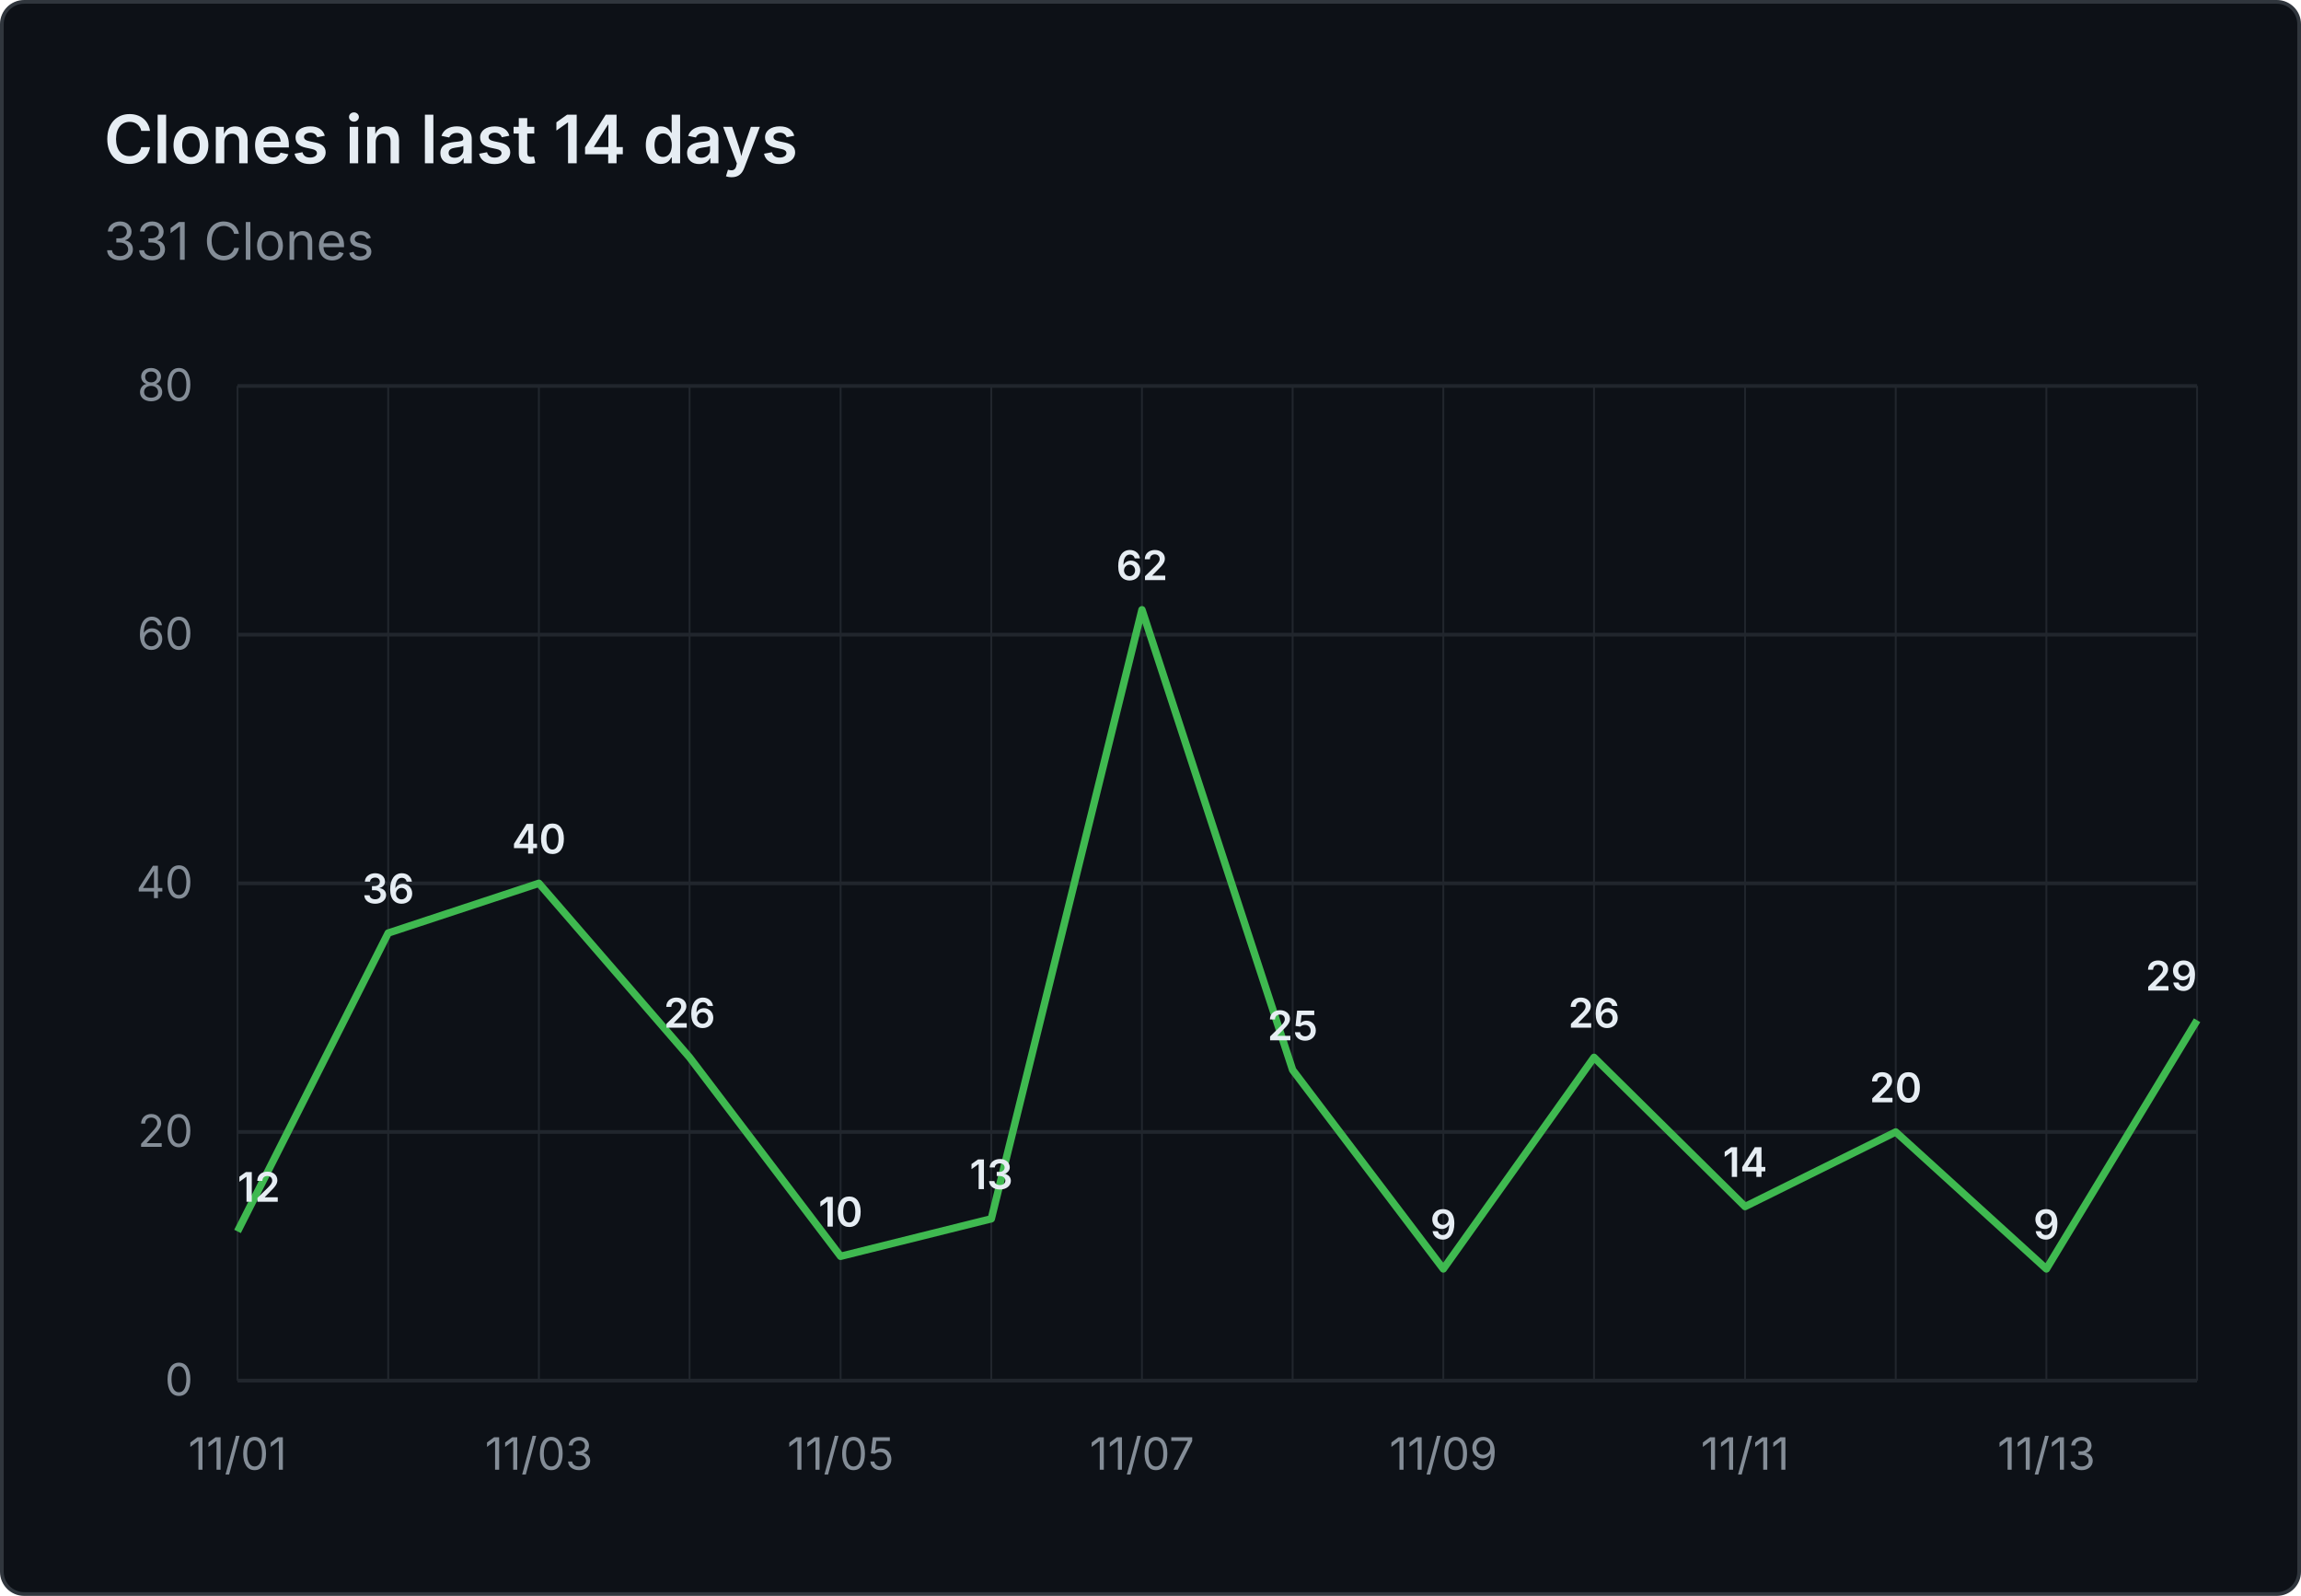
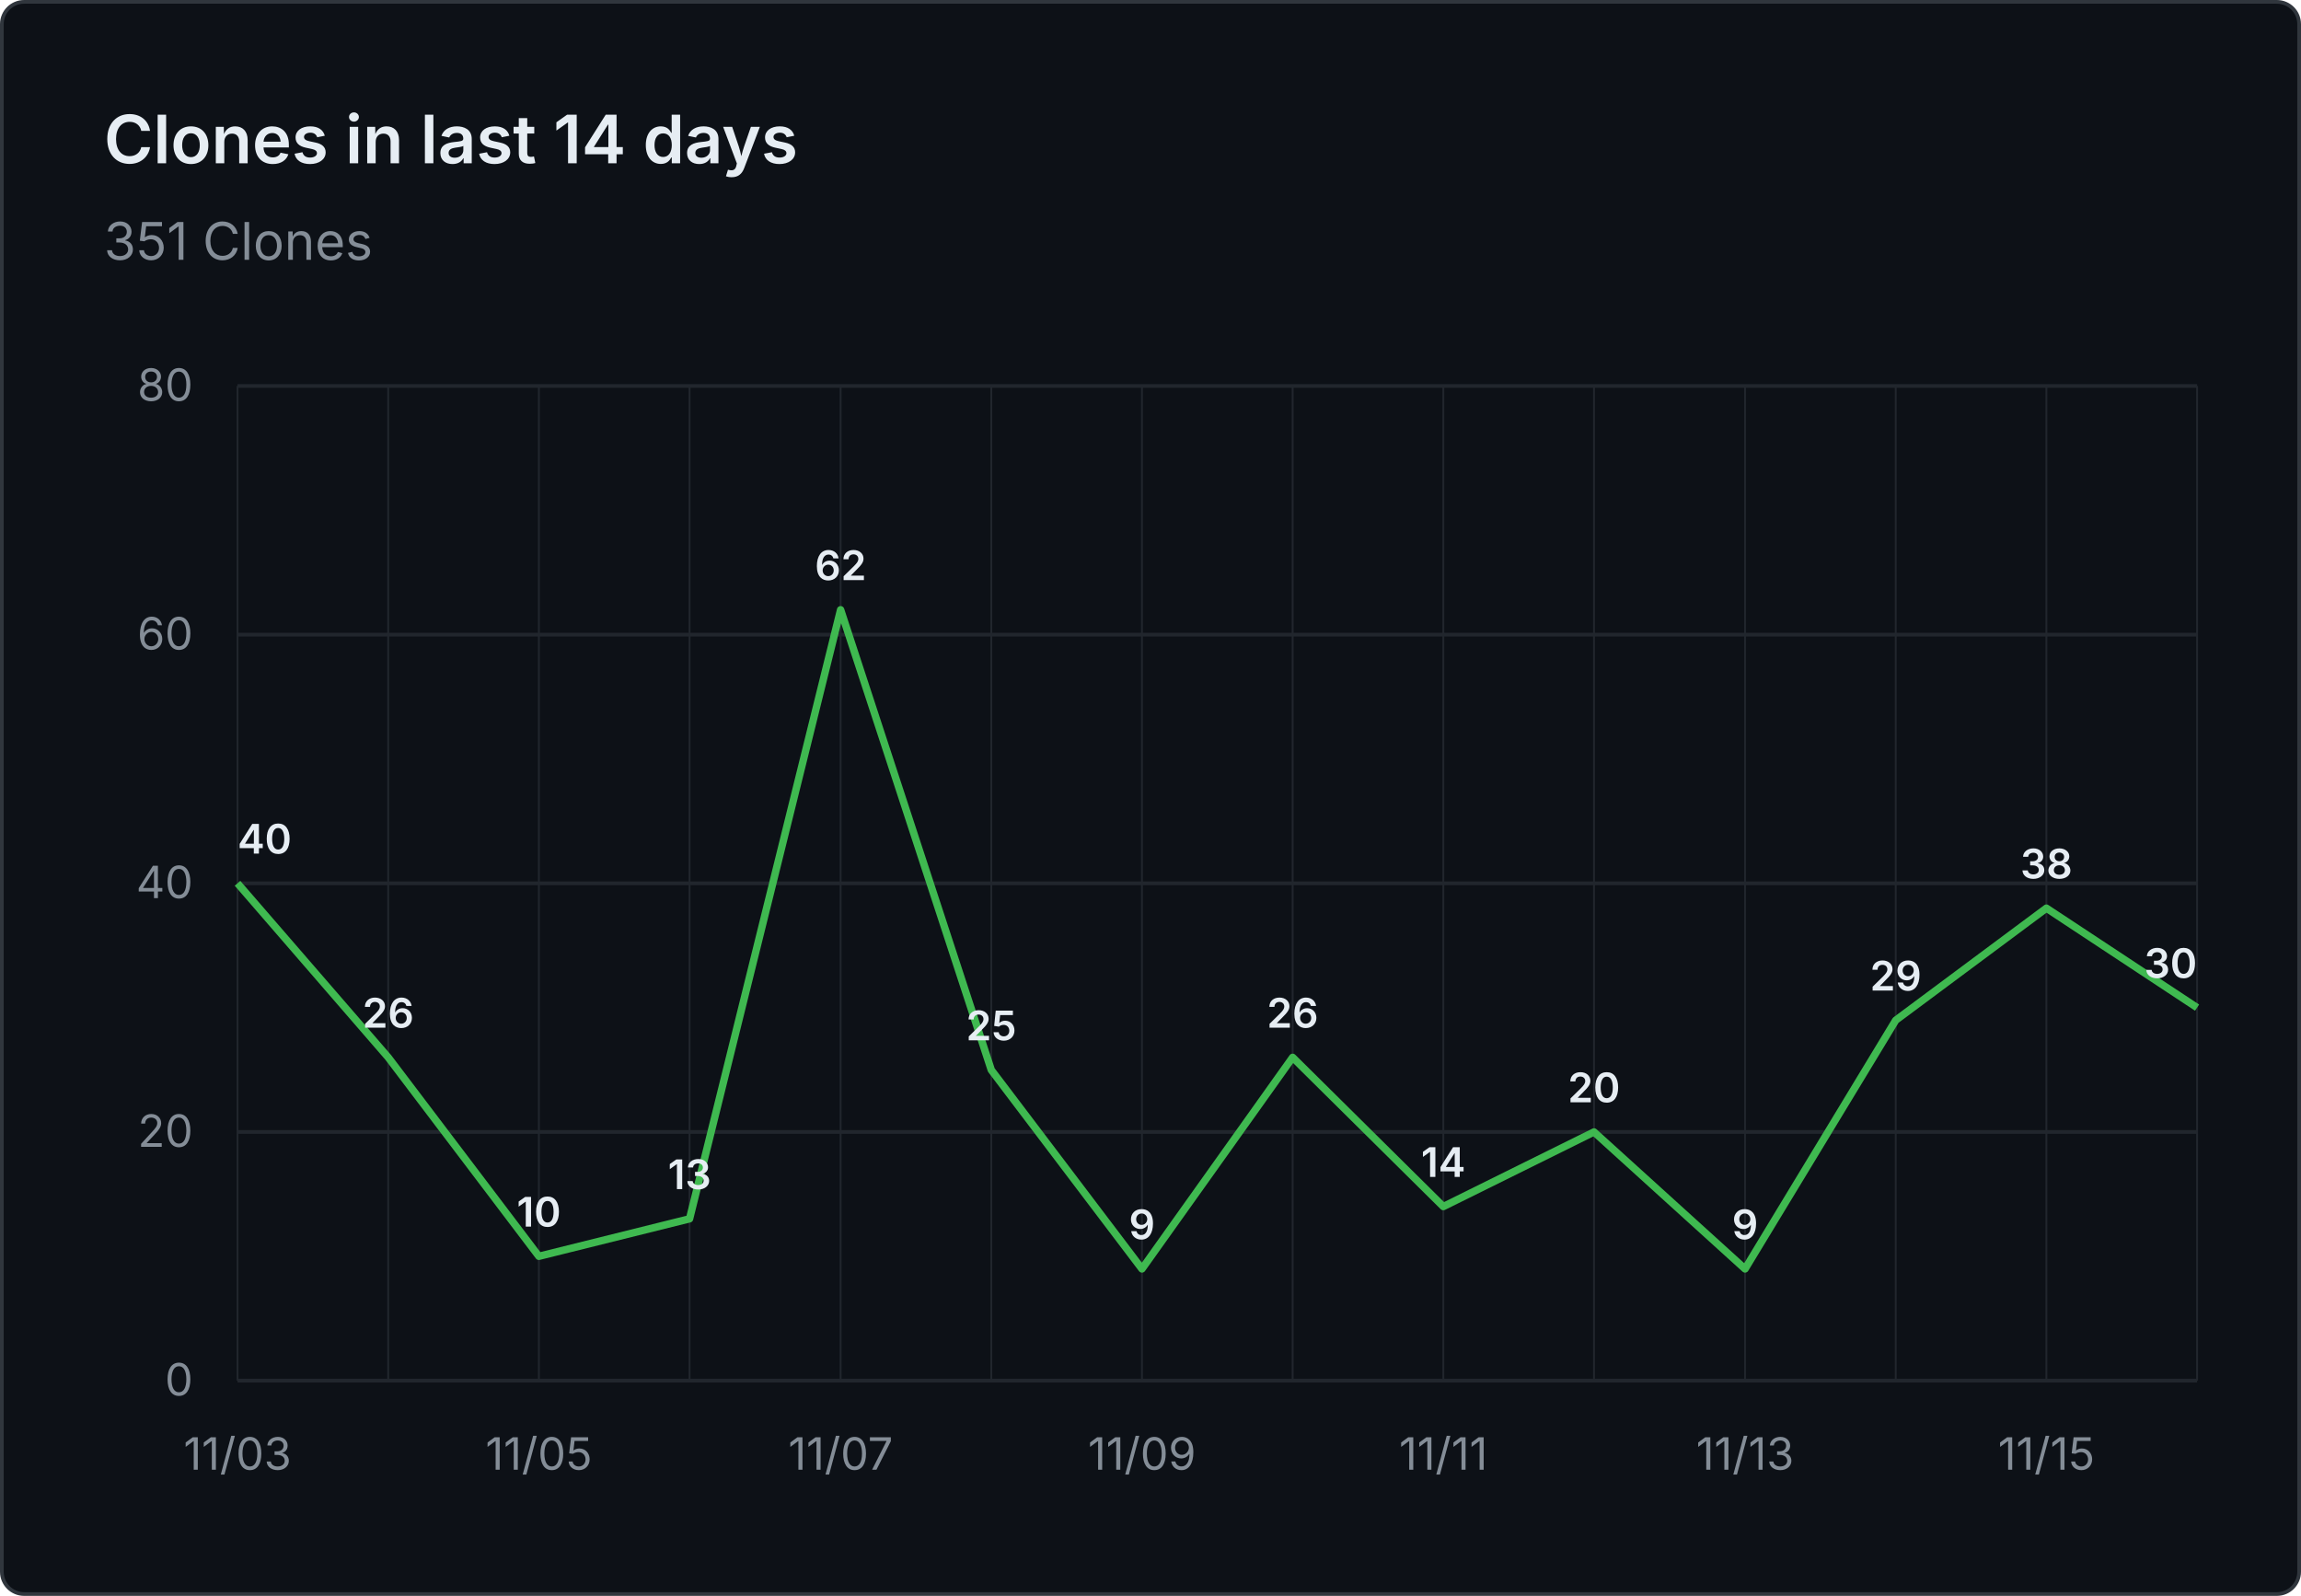
- <svg xmlns="http://www.w3.org/2000/svg" viewBox="0 0 620 430" width="620" height="430" role="img" aria-label="Clones in last 14 days: 331 Clones">
+ <svg xmlns="http://www.w3.org/2000/svg" viewBox="0 0 620 430" width="620" height="430" role="img" aria-label="Clones in last 14 days: 351 Clones">
  <rect x="0.5" y="0.5" width="619" height="429" fill="#0d1117" stroke="#30363d" rx="6" />
  <g font-family="system-ui, -apple-system, 'Segoe UI', sans-serif">
    <text x="28" y="44" fill="#e6edf3" font-size="18" font-weight="600">Clones in last 14 days</text>
-     <text x="28" y="70" fill="#848d97" font-size="14">331 Clones</text>
+     <text x="28" y="70" fill="#848d97" font-size="14">351 Clones</text>
    <line x1="64" y1="372.0" x2="592" y2="372.0" stroke="#21262d" stroke-width="1" />
    <text x="52" y="376.0" text-anchor="end" fill="#848d97" font-size="12">0</text>
    <line x1="64" y1="305.0" x2="592" y2="305.0" stroke="#21262d" stroke-width="1" />
    <text x="52" y="309.0" text-anchor="end" fill="#848d97" font-size="12">20</text>
    <line x1="64" y1="238.0" x2="592" y2="238.0" stroke="#21262d" stroke-width="1" />
    <text x="52" y="242.0" text-anchor="end" fill="#848d97" font-size="12">40</text>
    <line x1="64" y1="171.0" x2="592" y2="171.0" stroke="#21262d" stroke-width="1" />
    <text x="52" y="175.0" text-anchor="end" fill="#848d97" font-size="12">60</text>
    <line x1="64" y1="104.0" x2="592" y2="104.0" stroke="#21262d" stroke-width="1" />
    <text x="52" y="108.0" text-anchor="end" fill="#848d97" font-size="12">80</text>
    <line x1="64.0" y1="104" x2="64.0" y2="372" stroke="#21262d" stroke-width="0.5" />
    <line x1="104.6" y1="104" x2="104.6" y2="372" stroke="#21262d" stroke-width="0.5" />
    <line x1="145.2" y1="104" x2="145.2" y2="372" stroke="#21262d" stroke-width="0.5" />
    <line x1="185.8" y1="104" x2="185.8" y2="372" stroke="#21262d" stroke-width="0.5" />
    <line x1="226.5" y1="104" x2="226.5" y2="372" stroke="#21262d" stroke-width="0.5" />
    <line x1="267.1" y1="104" x2="267.1" y2="372" stroke="#21262d" stroke-width="0.5" />
    <line x1="307.7" y1="104" x2="307.7" y2="372" stroke="#21262d" stroke-width="0.5" />
    <line x1="348.3" y1="104" x2="348.3" y2="372" stroke="#21262d" stroke-width="0.5" />
    <line x1="388.9" y1="104" x2="388.9" y2="372" stroke="#21262d" stroke-width="0.5" />
    <line x1="429.5" y1="104" x2="429.5" y2="372" stroke="#21262d" stroke-width="0.5" />
    <line x1="470.2" y1="104" x2="470.2" y2="372" stroke="#21262d" stroke-width="0.5" />
    <line x1="510.8" y1="104" x2="510.8" y2="372" stroke="#21262d" stroke-width="0.5" />
    <line x1="551.4" y1="104" x2="551.4" y2="372" stroke="#21262d" stroke-width="0.5" />
    <line x1="592.0" y1="104" x2="592.0" y2="372" stroke="#21262d" stroke-width="0.5" />
-     <text x="64.0" y="396" text-anchor="middle" fill="#848d97" font-size="12">11/01</text>
-     <text x="145.2" y="396" text-anchor="middle" fill="#848d97" font-size="12">11/03</text>
-     <text x="226.5" y="396" text-anchor="middle" fill="#848d97" font-size="12">11/05</text>
-     <text x="307.7" y="396" text-anchor="middle" fill="#848d97" font-size="12">11/07</text>
-     <text x="388.9" y="396" text-anchor="middle" fill="#848d97" font-size="12">11/09</text>
-     <text x="470.2" y="396" text-anchor="middle" fill="#848d97" font-size="12">11/11</text>
-     <text x="551.4" y="396" text-anchor="middle" fill="#848d97" font-size="12">11/13</text>
-     <path d="M 64.0 331.8 L 104.6 251.4 L 145.2 238.0 L 185.8 284.9 L 226.5 338.5 L 267.1 328.4 L 307.7 164.3 L 348.3 288.3 L 388.9 341.9 L 429.5 284.9 L 470.2 325.1 L 510.8 305.0 L 551.4 341.9 L 592.0 274.9" fill="none" stroke="#3fb950" stroke-width="2" stroke-linejoin="round" />
-     <text x="64.0" y="323.8" text-anchor="start" fill="#e6edf3" font-size="11" font-weight="600">12</text>
-     <text x="104.6" y="243.4" text-anchor="middle" fill="#e6edf3" font-size="11" font-weight="600">36</text>
-     <text x="145.2" y="230.0" text-anchor="middle" fill="#e6edf3" font-size="11" font-weight="600">40</text>
-     <text x="185.8" y="276.9" text-anchor="middle" fill="#e6edf3" font-size="11" font-weight="600">26</text>
-     <text x="226.5" y="330.5" text-anchor="middle" fill="#e6edf3" font-size="11" font-weight="600">10</text>
-     <text x="267.1" y="320.4" text-anchor="middle" fill="#e6edf3" font-size="11" font-weight="600">13</text>
-     <text x="307.7" y="156.3" text-anchor="middle" fill="#e6edf3" font-size="11" font-weight="600">62</text>
-     <text x="348.3" y="280.3" text-anchor="middle" fill="#e6edf3" font-size="11" font-weight="600">25</text>
-     <text x="388.9" y="333.9" text-anchor="middle" fill="#e6edf3" font-size="11" font-weight="600">9</text>
-     <text x="429.5" y="276.9" text-anchor="middle" fill="#e6edf3" font-size="11" font-weight="600">26</text>
-     <text x="470.2" y="317.1" text-anchor="middle" fill="#e6edf3" font-size="11" font-weight="600">14</text>
-     <text x="510.8" y="297.0" text-anchor="middle" fill="#e6edf3" font-size="11" font-weight="600">20</text>
-     <text x="551.4" y="333.9" text-anchor="middle" fill="#e6edf3" font-size="11" font-weight="600">9</text>
-     <text x="592.0" y="266.9" text-anchor="end" fill="#e6edf3" font-size="11" font-weight="600">29</text>
+     <text x="64.0" y="396" text-anchor="middle" fill="#848d97" font-size="12">11/03</text>
+     <text x="145.2" y="396" text-anchor="middle" fill="#848d97" font-size="12">11/05</text>
+     <text x="226.5" y="396" text-anchor="middle" fill="#848d97" font-size="12">11/07</text>
+     <text x="307.7" y="396" text-anchor="middle" fill="#848d97" font-size="12">11/09</text>
+     <text x="388.9" y="396" text-anchor="middle" fill="#848d97" font-size="12">11/11</text>
+     <text x="470.2" y="396" text-anchor="middle" fill="#848d97" font-size="12">11/13</text>
+     <text x="551.4" y="396" text-anchor="middle" fill="#848d97" font-size="12">11/15</text>
+     <path d="M 64.0 238.0 L 104.6 284.9 L 145.2 338.5 L 185.8 328.4 L 226.5 164.3 L 267.1 288.3 L 307.7 341.9 L 348.3 284.9 L 388.9 325.1 L 429.5 305.0 L 470.2 341.9 L 510.8 274.9 L 551.4 244.7 L 592.0 271.5" fill="none" stroke="#3fb950" stroke-width="2" stroke-linejoin="round" />
+     <text x="64.0" y="230.0" text-anchor="start" fill="#e6edf3" font-size="11" font-weight="600">40</text>
+     <text x="104.6" y="276.9" text-anchor="middle" fill="#e6edf3" font-size="11" font-weight="600">26</text>
+     <text x="145.2" y="330.5" text-anchor="middle" fill="#e6edf3" font-size="11" font-weight="600">10</text>
+     <text x="185.8" y="320.4" text-anchor="middle" fill="#e6edf3" font-size="11" font-weight="600">13</text>
+     <text x="226.5" y="156.3" text-anchor="middle" fill="#e6edf3" font-size="11" font-weight="600">62</text>
+     <text x="267.1" y="280.3" text-anchor="middle" fill="#e6edf3" font-size="11" font-weight="600">25</text>
+     <text x="307.7" y="333.9" text-anchor="middle" fill="#e6edf3" font-size="11" font-weight="600">9</text>
+     <text x="348.3" y="276.9" text-anchor="middle" fill="#e6edf3" font-size="11" font-weight="600">26</text>
+     <text x="388.9" y="317.1" text-anchor="middle" fill="#e6edf3" font-size="11" font-weight="600">14</text>
+     <text x="429.5" y="297.0" text-anchor="middle" fill="#e6edf3" font-size="11" font-weight="600">20</text>
+     <text x="470.2" y="333.9" text-anchor="middle" fill="#e6edf3" font-size="11" font-weight="600">9</text>
+     <text x="510.8" y="266.9" text-anchor="middle" fill="#e6edf3" font-size="11" font-weight="600">29</text>
+     <text x="551.4" y="236.7" text-anchor="middle" fill="#e6edf3" font-size="11" font-weight="600">38</text>
+     <text x="592.0" y="263.5" text-anchor="end" fill="#e6edf3" font-size="11" font-weight="600">30</text>
  </g>
</svg>
